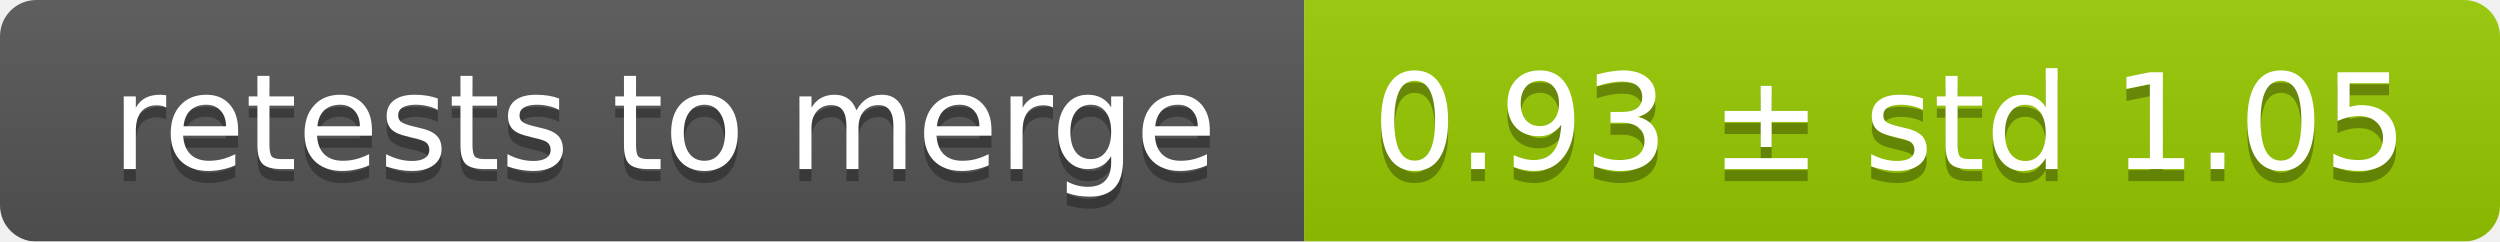
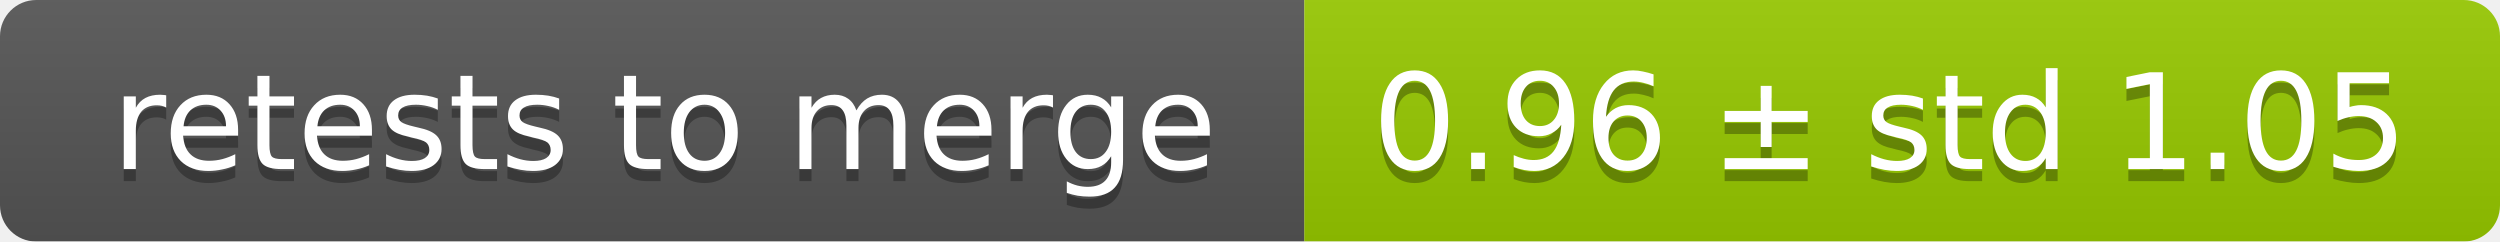
<svg xmlns="http://www.w3.org/2000/svg" width="207" height="20">
  <linearGradient id="smooth" x2="0" y2="100%">
    <stop offset="0" stop-color="#bbb" stop-opacity=".1" />
    <stop offset="1" stop-opacity=".1" />
  </linearGradient>
  <mask id="round">
    <rect width="207" height="20" rx="3" fill="#fff" />
  </mask>
  <g mask="url(#round)">
    <rect width="108" height="20" fill="#555" />
    <rect x="108" width="99" height="20" fill="#97ca00" />
    <rect width="207" height="20" fill="url(#smooth)" />
  </g>
  <g fill="#fff" text-anchor="middle" font-family="DejaVu Sans,Verdana,Geneva,sans-serif" font-size="11">
    <text x="55" y="15" fill="#010101" fill-opacity=".3">retests to merge</text>
    <text x="55" y="14">retests to merge</text>
-     <text x="156.5" y="15" fill="#010101" fill-opacity=".3">0.93 ± std 1.05</text>
-     <text x="156.5" y="14">0.93 ± std 1.05</text>
+     <text x="156.5" y="15" fill="#010101" fill-opacity=".3">0.96 ± std 1.05</text>
+     <text x="156.5" y="14">0.96 ± std 1.05</text>
  </g>
</svg>
